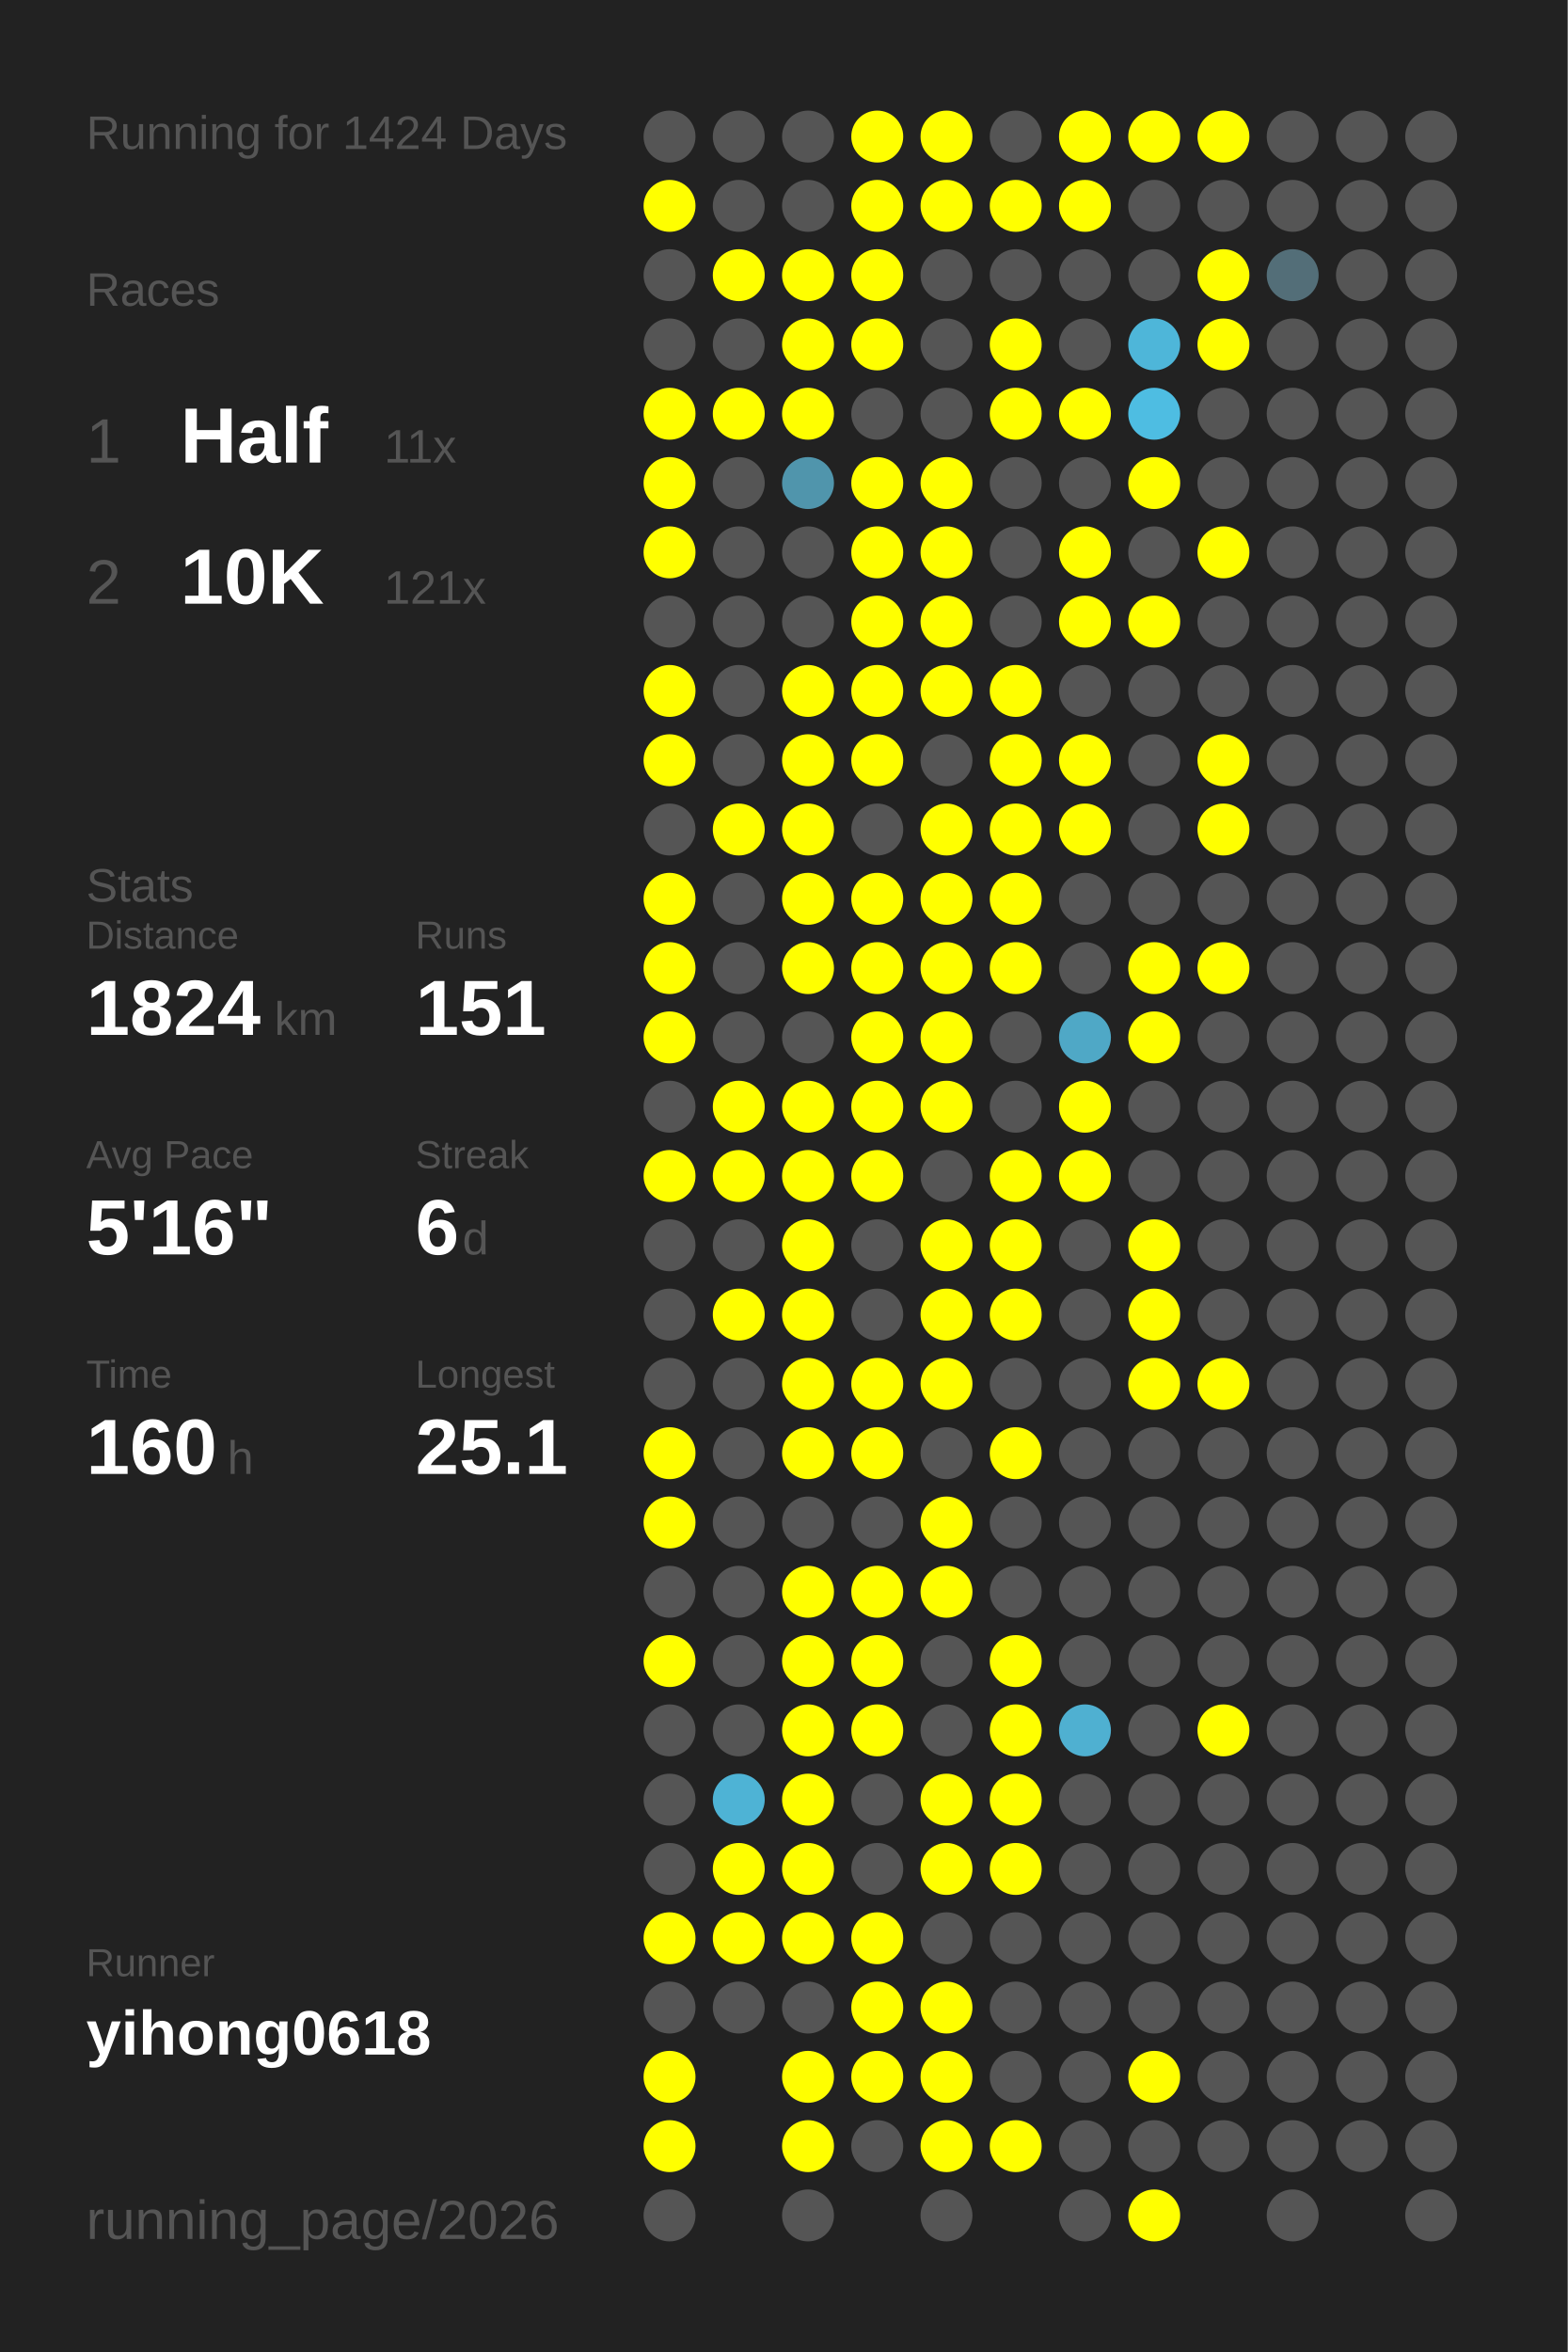
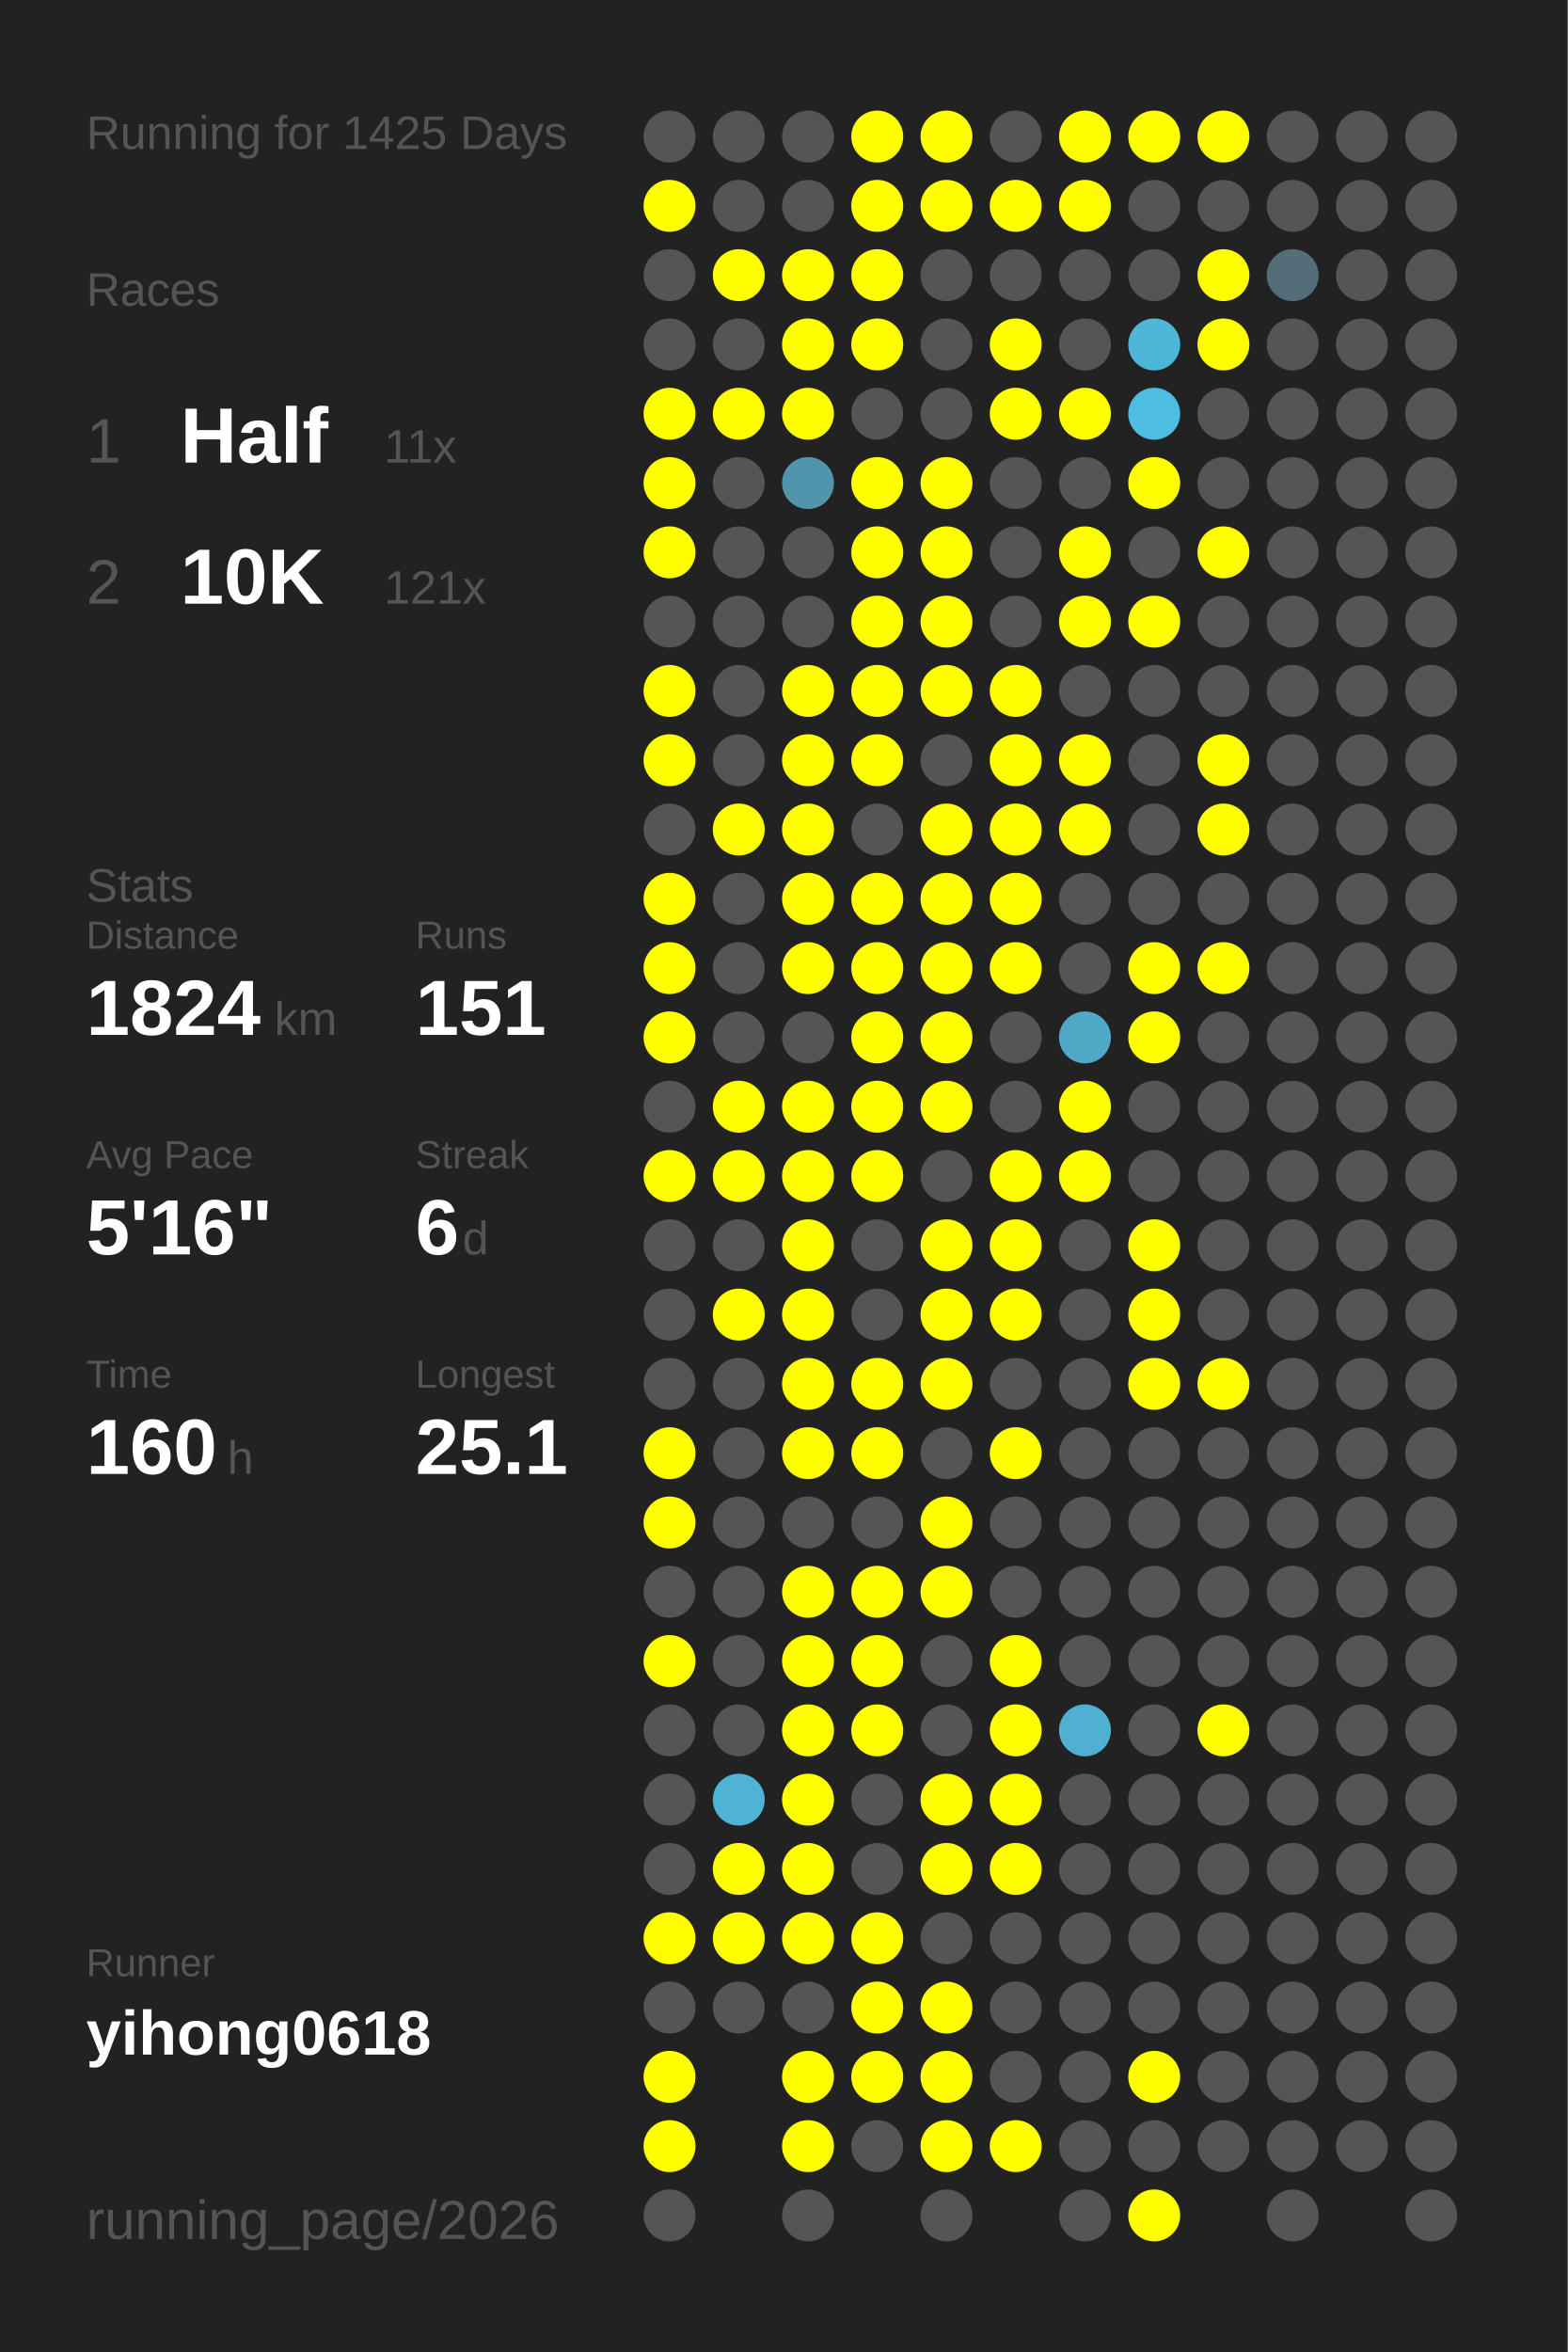
<svg xmlns="http://www.w3.org/2000/svg" baseProfile="full" height="300mm" version="1.1" viewBox="0,0,200,300" width="200mm">
  <defs />
  <rect fill="#222222" height="300" width="200" x="0" y="0" />
-   <text fill="#555555" style="font-size:6px; font-family:Arial;" x="11" y="19">Running for 1424 Days</text>
+   <text fill="#555555" style="font-size:6px; font-family:Arial;" x="11" y="19">Running for 1425 Days</text>
  <text fill="#555555" style="font-size:6px; font-family:Arial;" x="11" y="39">Races</text>
  <text fill="#555555" style="font-size:8px; font-family:Arial;" x="11" y="59">1</text>
  <text fill="#FFFFFF" style="font-size:10px; font-family:Arial; font-weight:bold;" x="23" y="59">Half</text>
  <text fill="#555555" style="font-size:6px; font-family:Arial;" x="49" y="59">11x</text>
  <text fill="#555555" style="font-size:8px; font-family:Arial;" x="11" y="77">2</text>
  <text fill="#FFFFFF" style="font-size:10px; font-family:Arial; font-weight:bold;" x="23" y="77">10K</text>
  <text fill="#555555" style="font-size:6px; font-family:Arial;" x="49" y="77">121x</text>
  <text fill="#555555" style="font-size:6px; font-family:Arial;" x="11" y="115">Stats</text>
  <text fill="#555555" style="font-size:5px; font-family:Arial;" x="11" y="121">Distance</text>
  <text fill="#FFFFFF" style="font-size:10px; font-family:Arial; font-weight:bold;" x="11" y="132">1824</text>
  <text fill="#555555" style="font-size:6px; font-family:Arial;" x="35" y="132">km</text>
  <text fill="#555555" style="font-size:5px; font-family:Arial;" x="53" y="121">Runs</text>
  <text fill="#FFFFFF" style="font-size:10px; font-family:Arial; font-weight:bold;" x="53" y="132">151</text>
  <text fill="#555555" style="font-size:5px; font-family:Arial;" x="11" y="149">Avg Pace</text>
  <text fill="#FFFFFF" style="font-size:10px; font-family:Arial; font-weight:bold;" x="11" y="160">5'16"</text>
  <text fill="#555555" style="font-size:5px; font-family:Arial;" x="53" y="149">Streak</text>
  <text fill="#FFFFFF" style="font-size:10px; font-family:Arial; font-weight:bold;" x="53" y="160">6</text>
  <text fill="#555555" style="font-size:6px; font-family:Arial;" x="59" y="160">d</text>
  <text fill="#555555" style="font-size:5px; font-family:Arial;" x="11" y="177">Time</text>
  <text fill="#FFFFFF" style="font-size:10px; font-family:Arial; font-weight:bold;" x="11" y="188">160</text>
  <text fill="#555555" style="font-size:6px; font-family:Arial;" x="29" y="188">h</text>
  <text fill="#555555" style="font-size:5px; font-family:Arial;" x="53" y="177">Longest</text>
  <text fill="#FFFFFF" style="font-size:10px; font-family:Arial; font-weight:bold;" x="53" y="188">25.1</text>
  <text fill="#555555" style="font-size:5px; font-family:Arial;" x="11" y="252.065">Runner</text>
  <text fill="#FFFFFF" style="font-size:8px; font-family:Arial; font-weight:bold;" x="11" y="262.065">yihong0618</text>
  <text fill="#555555" style="font-size:7px; font-family:Arial;" x="11" y="285.581">running_page/2026</text>
  <circle cx="85.417" cy="17.419" fill="#555555" r="3.312" />
  <circle cx="85.417" cy="26.258" fill="#FFFF00" r="3.312" />
  <circle cx="85.417" cy="35.097" fill="#555555" r="3.312" />
  <circle cx="85.417" cy="43.935" fill="#555555" r="3.312" />
  <circle cx="85.417" cy="52.774" fill="#FFFF00" r="3.312" />
  <circle cx="85.417" cy="61.613" fill="#FFFF00" r="3.312" />
  <circle cx="85.417" cy="70.452" fill="#FFFF00" r="3.312" />
  <circle cx="85.417" cy="79.29" fill="#555555" r="3.312" />
  <circle cx="85.417" cy="88.129" fill="#FFFF00" r="3.312" />
  <circle cx="85.417" cy="96.968" fill="#FFFF00" r="3.312" />
  <circle cx="85.417" cy="105.806" fill="#555555" r="3.312" />
  <circle cx="85.417" cy="114.645" fill="#FFFF00" r="3.312" />
  <circle cx="85.417" cy="123.484" fill="#FFFF00" r="3.312" />
  <circle cx="85.417" cy="132.323" fill="#FFFF00" r="3.312" />
  <circle cx="85.417" cy="141.161" fill="#555555" r="3.312" />
  <circle cx="85.417" cy="150" fill="#FFFF00" r="3.312" />
  <circle cx="85.417" cy="158.839" fill="#555555" r="3.312" />
  <circle cx="85.417" cy="167.677" fill="#555555" r="3.312" />
  <circle cx="85.417" cy="176.516" fill="#555555" r="3.312" />
  <circle cx="85.417" cy="185.355" fill="#FFFF00" r="3.312" />
  <circle cx="85.417" cy="194.194" fill="#FFFF00" r="3.312" />
  <circle cx="85.417" cy="203.032" fill="#555555" r="3.312" />
  <circle cx="85.417" cy="211.871" fill="#FFFF00" r="3.312" />
  <circle cx="85.417" cy="220.71" fill="#555555" r="3.312" />
  <circle cx="85.417" cy="229.548" fill="#555555" r="3.312" />
  <circle cx="85.417" cy="238.387" fill="#555555" r="3.312" />
  <circle cx="85.417" cy="247.226" fill="#FFFF00" r="3.312" />
  <circle cx="85.417" cy="256.065" fill="#555555" r="3.312" />
  <circle cx="85.417" cy="264.903" fill="#FFFF00" r="3.312" />
  <circle cx="85.417" cy="273.742" fill="#FFFF00" r="3.312" />
  <circle cx="85.417" cy="282.581" fill="#555555" r="3.312" />
  <circle cx="94.25" cy="17.419" fill="#555555" r="3.312" />
  <circle cx="94.25" cy="26.258" fill="#555555" r="3.312" />
  <circle cx="94.25" cy="35.097" fill="#FFFF00" r="3.312" />
  <circle cx="94.25" cy="43.935" fill="#555555" r="3.312" />
  <circle cx="94.25" cy="52.774" fill="#FFFF00" r="3.312" />
  <circle cx="94.25" cy="61.613" fill="#555555" r="3.312" />
  <circle cx="94.25" cy="70.452" fill="#555555" r="3.312" />
  <circle cx="94.25" cy="79.29" fill="#555555" r="3.312" />
  <circle cx="94.25" cy="88.129" fill="#555555" r="3.312" />
  <circle cx="94.25" cy="96.968" fill="#555555" r="3.312" />
  <circle cx="94.25" cy="105.806" fill="#FFFF00" r="3.312" />
  <circle cx="94.25" cy="114.645" fill="#555555" r="3.312" />
  <circle cx="94.25" cy="123.484" fill="#555555" r="3.312" />
  <circle cx="94.25" cy="132.323" fill="#555555" r="3.312" />
  <circle cx="94.25" cy="141.161" fill="#FFFF00" r="3.312" />
  <circle cx="94.25" cy="150" fill="#FFFF00" r="3.312" />
  <circle cx="94.25" cy="158.839" fill="#555555" r="3.312" />
  <circle cx="94.25" cy="167.677" fill="#FFFF00" r="3.312" />
  <circle cx="94.25" cy="176.516" fill="#555555" r="3.312" />
  <circle cx="94.25" cy="185.355" fill="#555555" r="3.312" />
  <circle cx="94.25" cy="194.194" fill="#555555" r="3.312" />
  <circle cx="94.25" cy="203.032" fill="#555555" r="3.312" />
  <circle cx="94.25" cy="211.871" fill="#555555" r="3.312" />
  <circle cx="94.25" cy="220.71" fill="#555555" r="3.312" />
  <circle cx="94.25" cy="229.548" fill="#4eb3d5" r="3.312" />
  <circle cx="94.25" cy="238.387" fill="#FFFF00" r="3.312" />
  <circle cx="94.25" cy="247.226" fill="#FFFF00" r="3.312" />
  <circle cx="94.25" cy="256.065" fill="#555555" r="3.312" />
  <circle cx="103.083" cy="17.419" fill="#555555" r="3.312" />
  <circle cx="103.083" cy="26.258" fill="#555555" r="3.312" />
  <circle cx="103.083" cy="35.097" fill="#FFFF00" r="3.312" />
  <circle cx="103.083" cy="43.935" fill="#FFFF00" r="3.312" />
  <circle cx="103.083" cy="52.774" fill="#FFFF00" r="3.312" />
  <circle cx="103.083" cy="61.613" fill="#5095ac" r="3.312" />
  <circle cx="103.083" cy="70.452" fill="#555555" r="3.312" />
  <circle cx="103.083" cy="79.29" fill="#555555" r="3.312" />
  <circle cx="103.083" cy="88.129" fill="#FFFF00" r="3.312" />
  <circle cx="103.083" cy="96.968" fill="#FFFF00" r="3.312" />
  <circle cx="103.083" cy="105.806" fill="#FFFF00" r="3.312" />
  <circle cx="103.083" cy="114.645" fill="#FFFF00" r="3.312" />
  <circle cx="103.083" cy="123.484" fill="#FFFF00" r="3.312" />
  <circle cx="103.083" cy="132.323" fill="#555555" r="3.312" />
  <circle cx="103.083" cy="141.161" fill="#FFFF00" r="3.312" />
  <circle cx="103.083" cy="150" fill="#FFFF00" r="3.312" />
  <circle cx="103.083" cy="158.839" fill="#FFFF00" r="3.312" />
  <circle cx="103.083" cy="167.677" fill="#FFFF00" r="3.312" />
  <circle cx="103.083" cy="176.516" fill="#FFFF00" r="3.312" />
  <circle cx="103.083" cy="185.355" fill="#FFFF00" r="3.312" />
  <circle cx="103.083" cy="194.194" fill="#555555" r="3.312" />
  <circle cx="103.083" cy="203.032" fill="#FFFF00" r="3.312" />
  <circle cx="103.083" cy="211.871" fill="#FFFF00" r="3.312" />
  <circle cx="103.083" cy="220.71" fill="#FFFF00" r="3.312" />
  <circle cx="103.083" cy="229.548" fill="#FFFF00" r="3.312" />
  <circle cx="103.083" cy="238.387" fill="#FFFF00" r="3.312" />
  <circle cx="103.083" cy="247.226" fill="#FFFF00" r="3.312" />
  <circle cx="103.083" cy="256.065" fill="#555555" r="3.312" />
  <circle cx="103.083" cy="264.903" fill="#FFFF00" r="3.312" />
  <circle cx="103.083" cy="273.742" fill="#FFFF00" r="3.312" />
  <circle cx="103.083" cy="282.581" fill="#555555" r="3.312" />
  <circle cx="111.917" cy="17.419" fill="#FFFF00" r="3.312" />
  <circle cx="111.917" cy="26.258" fill="#FFFF00" r="3.312" />
  <circle cx="111.917" cy="35.097" fill="#FFFF00" r="3.312" />
  <circle cx="111.917" cy="43.935" fill="#FFFF00" r="3.312" />
  <circle cx="111.917" cy="52.774" fill="#555555" r="3.312" />
  <circle cx="111.917" cy="61.613" fill="#FFFF00" r="3.312" />
  <circle cx="111.917" cy="70.452" fill="#FFFF00" r="3.312" />
  <circle cx="111.917" cy="79.29" fill="#FFFF00" r="3.312" />
  <circle cx="111.917" cy="88.129" fill="#FFFF00" r="3.312" />
  <circle cx="111.917" cy="96.968" fill="#FFFF00" r="3.312" />
  <circle cx="111.917" cy="105.806" fill="#555555" r="3.312" />
  <circle cx="111.917" cy="114.645" fill="#FFFF00" r="3.312" />
  <circle cx="111.917" cy="123.484" fill="#FFFF00" r="3.312" />
  <circle cx="111.917" cy="132.323" fill="#FFFF00" r="3.312" />
  <circle cx="111.917" cy="141.161" fill="#FFFF00" r="3.312" />
  <circle cx="111.917" cy="150" fill="#FFFF00" r="3.312" />
  <circle cx="111.917" cy="158.839" fill="#555555" r="3.312" />
  <circle cx="111.917" cy="167.677" fill="#555555" r="3.312" />
  <circle cx="111.917" cy="176.516" fill="#FFFF00" r="3.312" />
  <circle cx="111.917" cy="185.355" fill="#FFFF00" r="3.312" />
  <circle cx="111.917" cy="194.194" fill="#555555" r="3.312" />
  <circle cx="111.917" cy="203.032" fill="#FFFF00" r="3.312" />
  <circle cx="111.917" cy="211.871" fill="#FFFF00" r="3.312" />
  <circle cx="111.917" cy="220.71" fill="#FFFF00" r="3.312" />
  <circle cx="111.917" cy="229.548" fill="#555555" r="3.312" />
  <circle cx="111.917" cy="238.387" fill="#555555" r="3.312" />
  <circle cx="111.917" cy="247.226" fill="#FFFF00" r="3.312" />
  <circle cx="111.917" cy="256.065" fill="#FFFF00" r="3.312" />
  <circle cx="111.917" cy="264.903" fill="#FFFF00" r="3.312" />
  <circle cx="111.917" cy="273.742" fill="#555555" r="3.312" />
  <circle cx="120.75" cy="17.419" fill="#FFFF00" r="3.312" />
  <circle cx="120.75" cy="26.258" fill="#FFFF00" r="3.312" />
  <circle cx="120.75" cy="35.097" fill="#555555" r="3.312" />
  <circle cx="120.75" cy="43.935" fill="#555555" r="3.312" />
  <circle cx="120.75" cy="52.774" fill="#555555" r="3.312" />
  <circle cx="120.75" cy="61.613" fill="#FFFF00" r="3.312" />
  <circle cx="120.75" cy="70.452" fill="#FFFF00" r="3.312" />
  <circle cx="120.75" cy="79.29" fill="#FFFF00" r="3.312" />
  <circle cx="120.75" cy="88.129" fill="#FFFF00" r="3.312" />
  <circle cx="120.75" cy="96.968" fill="#555555" r="3.312" />
  <circle cx="120.75" cy="105.806" fill="#FFFF00" r="3.312" />
  <circle cx="120.75" cy="114.645" fill="#FFFF00" r="3.312" />
  <circle cx="120.75" cy="123.484" fill="#FFFF00" r="3.312" />
  <circle cx="120.75" cy="132.323" fill="#FFFF00" r="3.312" />
  <circle cx="120.75" cy="141.161" fill="#FFFF00" r="3.312" />
  <circle cx="120.75" cy="150" fill="#555555" r="3.312" />
  <circle cx="120.75" cy="158.839" fill="#FFFF00" r="3.312" />
  <circle cx="120.75" cy="167.677" fill="#FFFF00" r="3.312" />
  <circle cx="120.75" cy="176.516" fill="#FFFF00" r="3.312" />
  <circle cx="120.75" cy="185.355" fill="#555555" r="3.312" />
  <circle cx="120.75" cy="194.194" fill="#FFFF00" r="3.312" />
  <circle cx="120.75" cy="203.032" fill="#FFFF00" r="3.312" />
  <circle cx="120.75" cy="211.871" fill="#555555" r="3.312" />
  <circle cx="120.75" cy="220.71" fill="#555555" r="3.312" />
  <circle cx="120.75" cy="229.548" fill="#FFFF00" r="3.312" />
  <circle cx="120.75" cy="238.387" fill="#FFFF00" r="3.312" />
  <circle cx="120.75" cy="247.226" fill="#555555" r="3.312" />
  <circle cx="120.75" cy="256.065" fill="#FFFF00" r="3.312" />
  <circle cx="120.75" cy="264.903" fill="#FFFF00" r="3.312" />
  <circle cx="120.75" cy="273.742" fill="#FFFF00" r="3.312" />
  <circle cx="120.75" cy="282.581" fill="#555555" r="3.312" />
  <circle cx="129.583" cy="17.419" fill="#555555" r="3.312" />
  <circle cx="129.583" cy="26.258" fill="#FFFF00" r="3.312" />
  <circle cx="129.583" cy="35.097" fill="#555555" r="3.312" />
  <circle cx="129.583" cy="43.935" fill="#FFFF00" r="3.312" />
  <circle cx="129.583" cy="52.774" fill="#FFFF00" r="3.312" />
  <circle cx="129.583" cy="61.613" fill="#555555" r="3.312" />
  <circle cx="129.583" cy="70.452" fill="#555555" r="3.312" />
  <circle cx="129.583" cy="79.29" fill="#555555" r="3.312" />
  <circle cx="129.583" cy="88.129" fill="#FFFF00" r="3.312" />
  <circle cx="129.583" cy="96.968" fill="#FFFF00" r="3.312" />
  <circle cx="129.583" cy="105.806" fill="#FFFF00" r="3.312" />
  <circle cx="129.583" cy="114.645" fill="#FFFF00" r="3.312" />
  <circle cx="129.583" cy="123.484" fill="#FFFF00" r="3.312" />
  <circle cx="129.583" cy="132.323" fill="#555555" r="3.312" />
  <circle cx="129.583" cy="141.161" fill="#555555" r="3.312" />
  <circle cx="129.583" cy="150" fill="#FFFF00" r="3.312" />
  <circle cx="129.583" cy="158.839" fill="#FFFF00" r="3.312" />
  <circle cx="129.583" cy="167.677" fill="#FFFF00" r="3.312" />
  <circle cx="129.583" cy="176.516" fill="#555555" r="3.312" />
  <circle cx="129.583" cy="185.355" fill="#FFFF00" r="3.312" />
  <circle cx="129.583" cy="194.194" fill="#555555" r="3.312" />
  <circle cx="129.583" cy="203.032" fill="#555555" r="3.312" />
  <circle cx="129.583" cy="211.871" fill="#FFFF00" r="3.312" />
  <circle cx="129.583" cy="220.71" fill="#FFFF00" r="3.312" />
  <circle cx="129.583" cy="229.548" fill="#FFFF00" r="3.312" />
  <circle cx="129.583" cy="238.387" fill="#FFFF00" r="3.312" />
  <circle cx="129.583" cy="247.226" fill="#555555" r="3.312" />
  <circle cx="129.583" cy="256.065" fill="#555555" r="3.312" />
  <circle cx="129.583" cy="264.903" fill="#555555" r="3.312" />
  <circle cx="129.583" cy="273.742" fill="#FFFF00" r="3.312" />
  <circle cx="138.417" cy="17.419" fill="#FFFF00" r="3.312" />
  <circle cx="138.417" cy="26.258" fill="#FFFF00" r="3.312" />
  <circle cx="138.417" cy="35.097" fill="#555555" r="3.312" />
  <circle cx="138.417" cy="43.935" fill="#555555" r="3.312" />
  <circle cx="138.417" cy="52.774" fill="#FFFF00" r="3.312" />
  <circle cx="138.417" cy="61.613" fill="#555555" r="3.312" />
  <circle cx="138.417" cy="70.452" fill="#FFFF00" r="3.312" />
  <circle cx="138.417" cy="79.29" fill="#FFFF00" r="3.312" />
  <circle cx="138.417" cy="88.129" fill="#555555" r="3.312" />
  <circle cx="138.417" cy="96.968" fill="#FFFF00" r="3.312" />
  <circle cx="138.417" cy="105.806" fill="#FFFF00" r="3.312" />
  <circle cx="138.417" cy="114.645" fill="#555555" r="3.312" />
  <circle cx="138.417" cy="123.484" fill="#555555" r="3.312" />
  <circle cx="138.417" cy="132.323" fill="#4fa8c6" r="3.312" />
  <circle cx="138.417" cy="141.161" fill="#FFFF00" r="3.312" />
  <circle cx="138.417" cy="150" fill="#FFFF00" r="3.312" />
  <circle cx="138.417" cy="158.839" fill="#555555" r="3.312" />
  <circle cx="138.417" cy="167.677" fill="#555555" r="3.312" />
  <circle cx="138.417" cy="176.516" fill="#555555" r="3.312" />
  <circle cx="138.417" cy="185.355" fill="#555555" r="3.312" />
  <circle cx="138.417" cy="194.194" fill="#555555" r="3.312" />
  <circle cx="138.417" cy="203.032" fill="#555555" r="3.312" />
  <circle cx="138.417" cy="211.871" fill="#555555" r="3.312" />
  <circle cx="138.417" cy="220.71" fill="#4fb0d1" r="3.312" />
  <circle cx="138.417" cy="229.548" fill="#555555" r="3.312" />
  <circle cx="138.417" cy="238.387" fill="#555555" r="3.312" />
  <circle cx="138.417" cy="247.226" fill="#555555" r="3.312" />
  <circle cx="138.417" cy="256.065" fill="#555555" r="3.312" />
  <circle cx="138.417" cy="264.903" fill="#555555" r="3.312" />
  <circle cx="138.417" cy="273.742" fill="#555555" r="3.312" />
  <circle cx="138.417" cy="282.581" fill="#555555" r="3.312" />
  <circle cx="147.25" cy="17.419" fill="#FFFF00" r="3.312" />
  <circle cx="147.25" cy="26.258" fill="#555555" r="3.312" />
  <circle cx="147.25" cy="35.097" fill="#555555" r="3.312" />
  <circle cx="147.25" cy="43.935" fill="#4eb6d9" r="3.312" />
  <circle cx="147.25" cy="52.774" fill="#4ebde2" r="3.312" />
  <circle cx="147.25" cy="61.613" fill="#FFFF00" r="3.312" />
  <circle cx="147.25" cy="70.452" fill="#555555" r="3.312" />
  <circle cx="147.25" cy="79.29" fill="#FFFF00" r="3.312" />
  <circle cx="147.25" cy="88.129" fill="#555555" r="3.312" />
  <circle cx="147.25" cy="96.968" fill="#555555" r="3.312" />
  <circle cx="147.25" cy="105.806" fill="#555555" r="3.312" />
  <circle cx="147.25" cy="114.645" fill="#555555" r="3.312" />
  <circle cx="147.25" cy="123.484" fill="#FFFF00" r="3.312" />
  <circle cx="147.25" cy="132.323" fill="#FFFF00" r="3.312" />
  <circle cx="147.25" cy="141.161" fill="#555555" r="3.312" />
  <circle cx="147.25" cy="150" fill="#555555" r="3.312" />
  <circle cx="147.25" cy="158.839" fill="#FFFF00" r="3.312" />
  <circle cx="147.25" cy="167.677" fill="#FFFF00" r="3.312" />
  <circle cx="147.25" cy="176.516" fill="#FFFF00" r="3.312" />
  <circle cx="147.25" cy="185.355" fill="#555555" r="3.312" />
  <circle cx="147.25" cy="194.194" fill="#555555" r="3.312" />
  <circle cx="147.25" cy="203.032" fill="#555555" r="3.312" />
  <circle cx="147.25" cy="211.871" fill="#555555" r="3.312" />
  <circle cx="147.25" cy="220.71" fill="#555555" r="3.312" />
  <circle cx="147.25" cy="229.548" fill="#555555" r="3.312" />
  <circle cx="147.25" cy="238.387" fill="#555555" r="3.312" />
  <circle cx="147.25" cy="247.226" fill="#555555" r="3.312" />
  <circle cx="147.25" cy="256.065" fill="#555555" r="3.312" />
  <circle cx="147.25" cy="264.903" fill="#FFFF00" r="3.312" />
  <circle cx="147.25" cy="273.742" fill="#555555" r="3.312" />
  <circle cx="147.25" cy="282.581" fill="#FFFF00" r="3.312" />
  <circle cx="156.083" cy="17.419" fill="#FFFF00" r="3.312" />
  <circle cx="156.083" cy="26.258" fill="#555555" r="3.312" />
  <circle cx="156.083" cy="35.097" fill="#FFFF00" r="3.312" />
  <circle cx="156.083" cy="43.935" fill="#FFFF00" r="3.312" />
  <circle cx="156.083" cy="52.774" fill="#555555" r="3.312" />
  <circle cx="156.083" cy="61.613" fill="#555555" r="3.312" />
  <circle cx="156.083" cy="70.452" fill="#FFFF00" r="3.312" />
  <circle cx="156.083" cy="79.29" fill="#555555" r="3.312" />
  <circle cx="156.083" cy="88.129" fill="#555555" r="3.312" />
  <circle cx="156.083" cy="96.968" fill="#FFFF00" r="3.312" />
  <circle cx="156.083" cy="105.806" fill="#FFFF00" r="3.312" />
  <circle cx="156.083" cy="114.645" fill="#555555" r="3.312" />
  <circle cx="156.083" cy="123.484" fill="#FFFF00" r="3.312" />
  <circle cx="156.083" cy="132.323" fill="#555555" r="3.312" />
  <circle cx="156.083" cy="141.161" fill="#555555" r="3.312" />
  <circle cx="156.083" cy="150" fill="#555555" r="3.312" />
  <circle cx="156.083" cy="158.839" fill="#555555" r="3.312" />
  <circle cx="156.083" cy="167.677" fill="#555555" r="3.312" />
  <circle cx="156.083" cy="176.516" fill="#FFFF00" r="3.312" />
  <circle cx="156.083" cy="185.355" fill="#555555" r="3.312" />
  <circle cx="156.083" cy="194.194" fill="#555555" r="3.312" />
  <circle cx="156.083" cy="203.032" fill="#555555" r="3.312" />
  <circle cx="156.083" cy="211.871" fill="#555555" r="3.312" />
  <circle cx="156.083" cy="220.71" fill="#FFFF00" r="3.312" />
  <circle cx="156.083" cy="229.548" fill="#555555" r="3.312" />
  <circle cx="156.083" cy="238.387" fill="#555555" r="3.312" />
  <circle cx="156.083" cy="247.226" fill="#555555" r="3.312" />
  <circle cx="156.083" cy="256.065" fill="#555555" r="3.312" />
  <circle cx="156.083" cy="264.903" fill="#555555" r="3.312" />
  <circle cx="156.083" cy="273.742" fill="#555555" r="3.312" />
  <circle cx="164.917" cy="17.419" fill="#555555" r="3.312" />
  <circle cx="164.917" cy="26.258" fill="#555555" r="3.312" />
  <circle cx="164.917" cy="35.097" fill="#536e78" r="3.312" />
  <circle cx="164.917" cy="43.935" fill="#555555" r="3.312" />
  <circle cx="164.917" cy="52.774" fill="#555555" r="3.312" />
  <circle cx="164.917" cy="61.613" fill="#555555" r="3.312" />
  <circle cx="164.917" cy="70.452" fill="#555555" r="3.312" />
  <circle cx="164.917" cy="79.29" fill="#555555" r="3.312" />
  <circle cx="164.917" cy="88.129" fill="#555555" r="3.312" />
  <circle cx="164.917" cy="96.968" fill="#555555" r="3.312" />
  <circle cx="164.917" cy="105.806" fill="#555555" r="3.312" />
  <circle cx="164.917" cy="114.645" fill="#555555" r="3.312" />
  <circle cx="164.917" cy="123.484" fill="#555555" r="3.312" />
  <circle cx="164.917" cy="132.323" fill="#555555" r="3.312" />
  <circle cx="164.917" cy="141.161" fill="#555555" r="3.312" />
  <circle cx="164.917" cy="150" fill="#555555" r="3.312" />
  <circle cx="164.917" cy="158.839" fill="#555555" r="3.312" />
  <circle cx="164.917" cy="167.677" fill="#555555" r="3.312" />
  <circle cx="164.917" cy="176.516" fill="#555555" r="3.312" />
  <circle cx="164.917" cy="185.355" fill="#555555" r="3.312" />
  <circle cx="164.917" cy="194.194" fill="#555555" r="3.312" />
  <circle cx="164.917" cy="203.032" fill="#555555" r="3.312" />
  <circle cx="164.917" cy="211.871" fill="#555555" r="3.312" />
  <circle cx="164.917" cy="220.71" fill="#555555" r="3.312" />
  <circle cx="164.917" cy="229.548" fill="#555555" r="3.312" />
  <circle cx="164.917" cy="238.387" fill="#555555" r="3.312" />
  <circle cx="164.917" cy="247.226" fill="#555555" r="3.312" />
  <circle cx="164.917" cy="256.065" fill="#555555" r="3.312" />
  <circle cx="164.917" cy="264.903" fill="#555555" r="3.312" />
  <circle cx="164.917" cy="273.742" fill="#555555" r="3.312" />
  <circle cx="164.917" cy="282.581" fill="#555555" r="3.312" />
  <circle cx="173.75" cy="17.419" fill="#555555" r="3.312" />
  <circle cx="173.75" cy="26.258" fill="#555555" r="3.312" />
  <circle cx="173.75" cy="35.097" fill="#555555" r="3.312" />
  <circle cx="173.75" cy="43.935" fill="#555555" r="3.312" />
  <circle cx="173.75" cy="52.774" fill="#555555" r="3.312" />
  <circle cx="173.75" cy="61.613" fill="#555555" r="3.312" />
  <circle cx="173.75" cy="70.452" fill="#555555" r="3.312" />
  <circle cx="173.75" cy="79.29" fill="#555555" r="3.312" />
  <circle cx="173.75" cy="88.129" fill="#555555" r="3.312" />
  <circle cx="173.75" cy="96.968" fill="#555555" r="3.312" />
  <circle cx="173.75" cy="105.806" fill="#555555" r="3.312" />
  <circle cx="173.75" cy="114.645" fill="#555555" r="3.312" />
  <circle cx="173.75" cy="123.484" fill="#555555" r="3.312" />
  <circle cx="173.75" cy="132.323" fill="#555555" r="3.312" />
  <circle cx="173.75" cy="141.161" fill="#555555" r="3.312" />
  <circle cx="173.75" cy="150" fill="#555555" r="3.312" />
  <circle cx="173.75" cy="158.839" fill="#555555" r="3.312" />
  <circle cx="173.75" cy="167.677" fill="#555555" r="3.312" />
  <circle cx="173.75" cy="176.516" fill="#555555" r="3.312" />
  <circle cx="173.75" cy="185.355" fill="#555555" r="3.312" />
  <circle cx="173.75" cy="194.194" fill="#555555" r="3.312" />
  <circle cx="173.75" cy="203.032" fill="#555555" r="3.312" />
  <circle cx="173.75" cy="211.871" fill="#555555" r="3.312" />
  <circle cx="173.75" cy="220.71" fill="#555555" r="3.312" />
  <circle cx="173.75" cy="229.548" fill="#555555" r="3.312" />
  <circle cx="173.75" cy="238.387" fill="#555555" r="3.312" />
  <circle cx="173.75" cy="247.226" fill="#555555" r="3.312" />
  <circle cx="173.75" cy="256.065" fill="#555555" r="3.312" />
  <circle cx="173.75" cy="264.903" fill="#555555" r="3.312" />
  <circle cx="173.75" cy="273.742" fill="#555555" r="3.312" />
  <circle cx="182.583" cy="17.419" fill="#555555" r="3.312" />
  <circle cx="182.583" cy="26.258" fill="#555555" r="3.312" />
  <circle cx="182.583" cy="35.097" fill="#555555" r="3.312" />
  <circle cx="182.583" cy="43.935" fill="#555555" r="3.312" />
  <circle cx="182.583" cy="52.774" fill="#555555" r="3.312" />
  <circle cx="182.583" cy="61.613" fill="#555555" r="3.312" />
  <circle cx="182.583" cy="70.452" fill="#555555" r="3.312" />
  <circle cx="182.583" cy="79.29" fill="#555555" r="3.312" />
  <circle cx="182.583" cy="88.129" fill="#555555" r="3.312" />
  <circle cx="182.583" cy="96.968" fill="#555555" r="3.312" />
  <circle cx="182.583" cy="105.806" fill="#555555" r="3.312" />
  <circle cx="182.583" cy="114.645" fill="#555555" r="3.312" />
  <circle cx="182.583" cy="123.484" fill="#555555" r="3.312" />
  <circle cx="182.583" cy="132.323" fill="#555555" r="3.312" />
  <circle cx="182.583" cy="141.161" fill="#555555" r="3.312" />
  <circle cx="182.583" cy="150" fill="#555555" r="3.312" />
  <circle cx="182.583" cy="158.839" fill="#555555" r="3.312" />
  <circle cx="182.583" cy="167.677" fill="#555555" r="3.312" />
  <circle cx="182.583" cy="176.516" fill="#555555" r="3.312" />
  <circle cx="182.583" cy="185.355" fill="#555555" r="3.312" />
  <circle cx="182.583" cy="194.194" fill="#555555" r="3.312" />
  <circle cx="182.583" cy="203.032" fill="#555555" r="3.312" />
  <circle cx="182.583" cy="211.871" fill="#555555" r="3.312" />
  <circle cx="182.583" cy="220.71" fill="#555555" r="3.312" />
  <circle cx="182.583" cy="229.548" fill="#555555" r="3.312" />
  <circle cx="182.583" cy="238.387" fill="#555555" r="3.312" />
  <circle cx="182.583" cy="247.226" fill="#555555" r="3.312" />
  <circle cx="182.583" cy="256.065" fill="#555555" r="3.312" />
  <circle cx="182.583" cy="264.903" fill="#555555" r="3.312" />
  <circle cx="182.583" cy="273.742" fill="#555555" r="3.312" />
  <circle cx="182.583" cy="282.581" fill="#555555" r="3.312" />
</svg>
